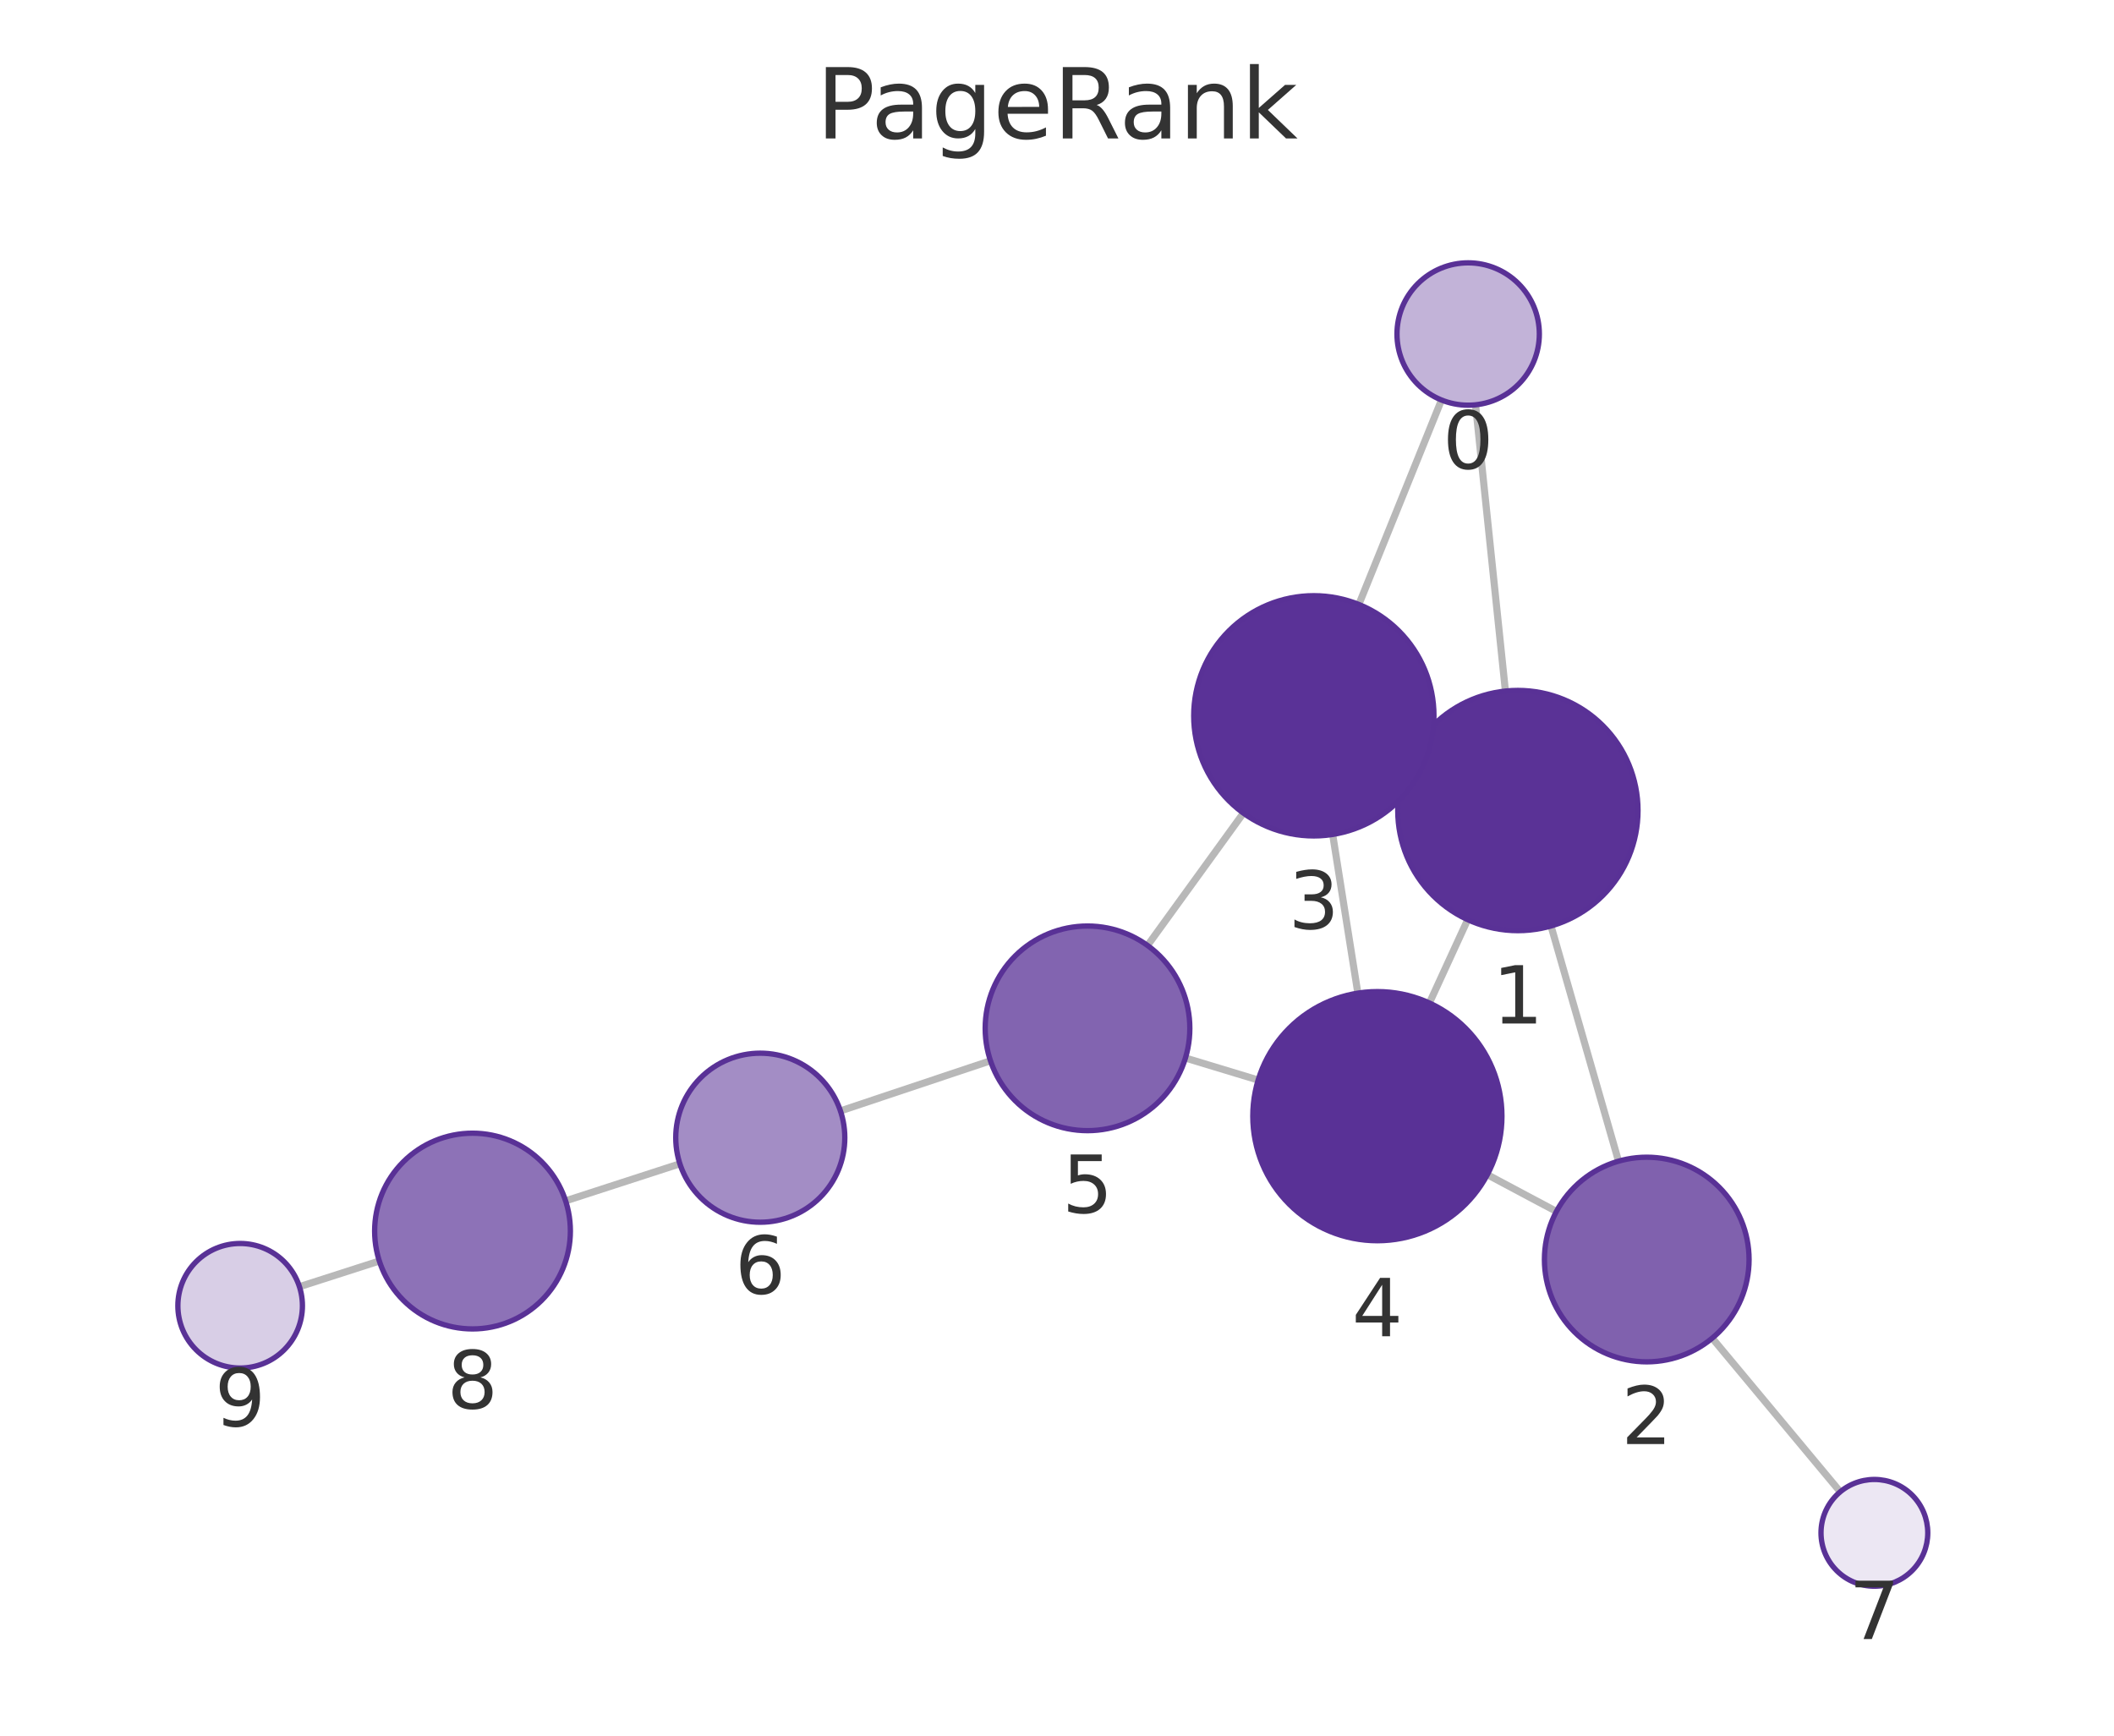
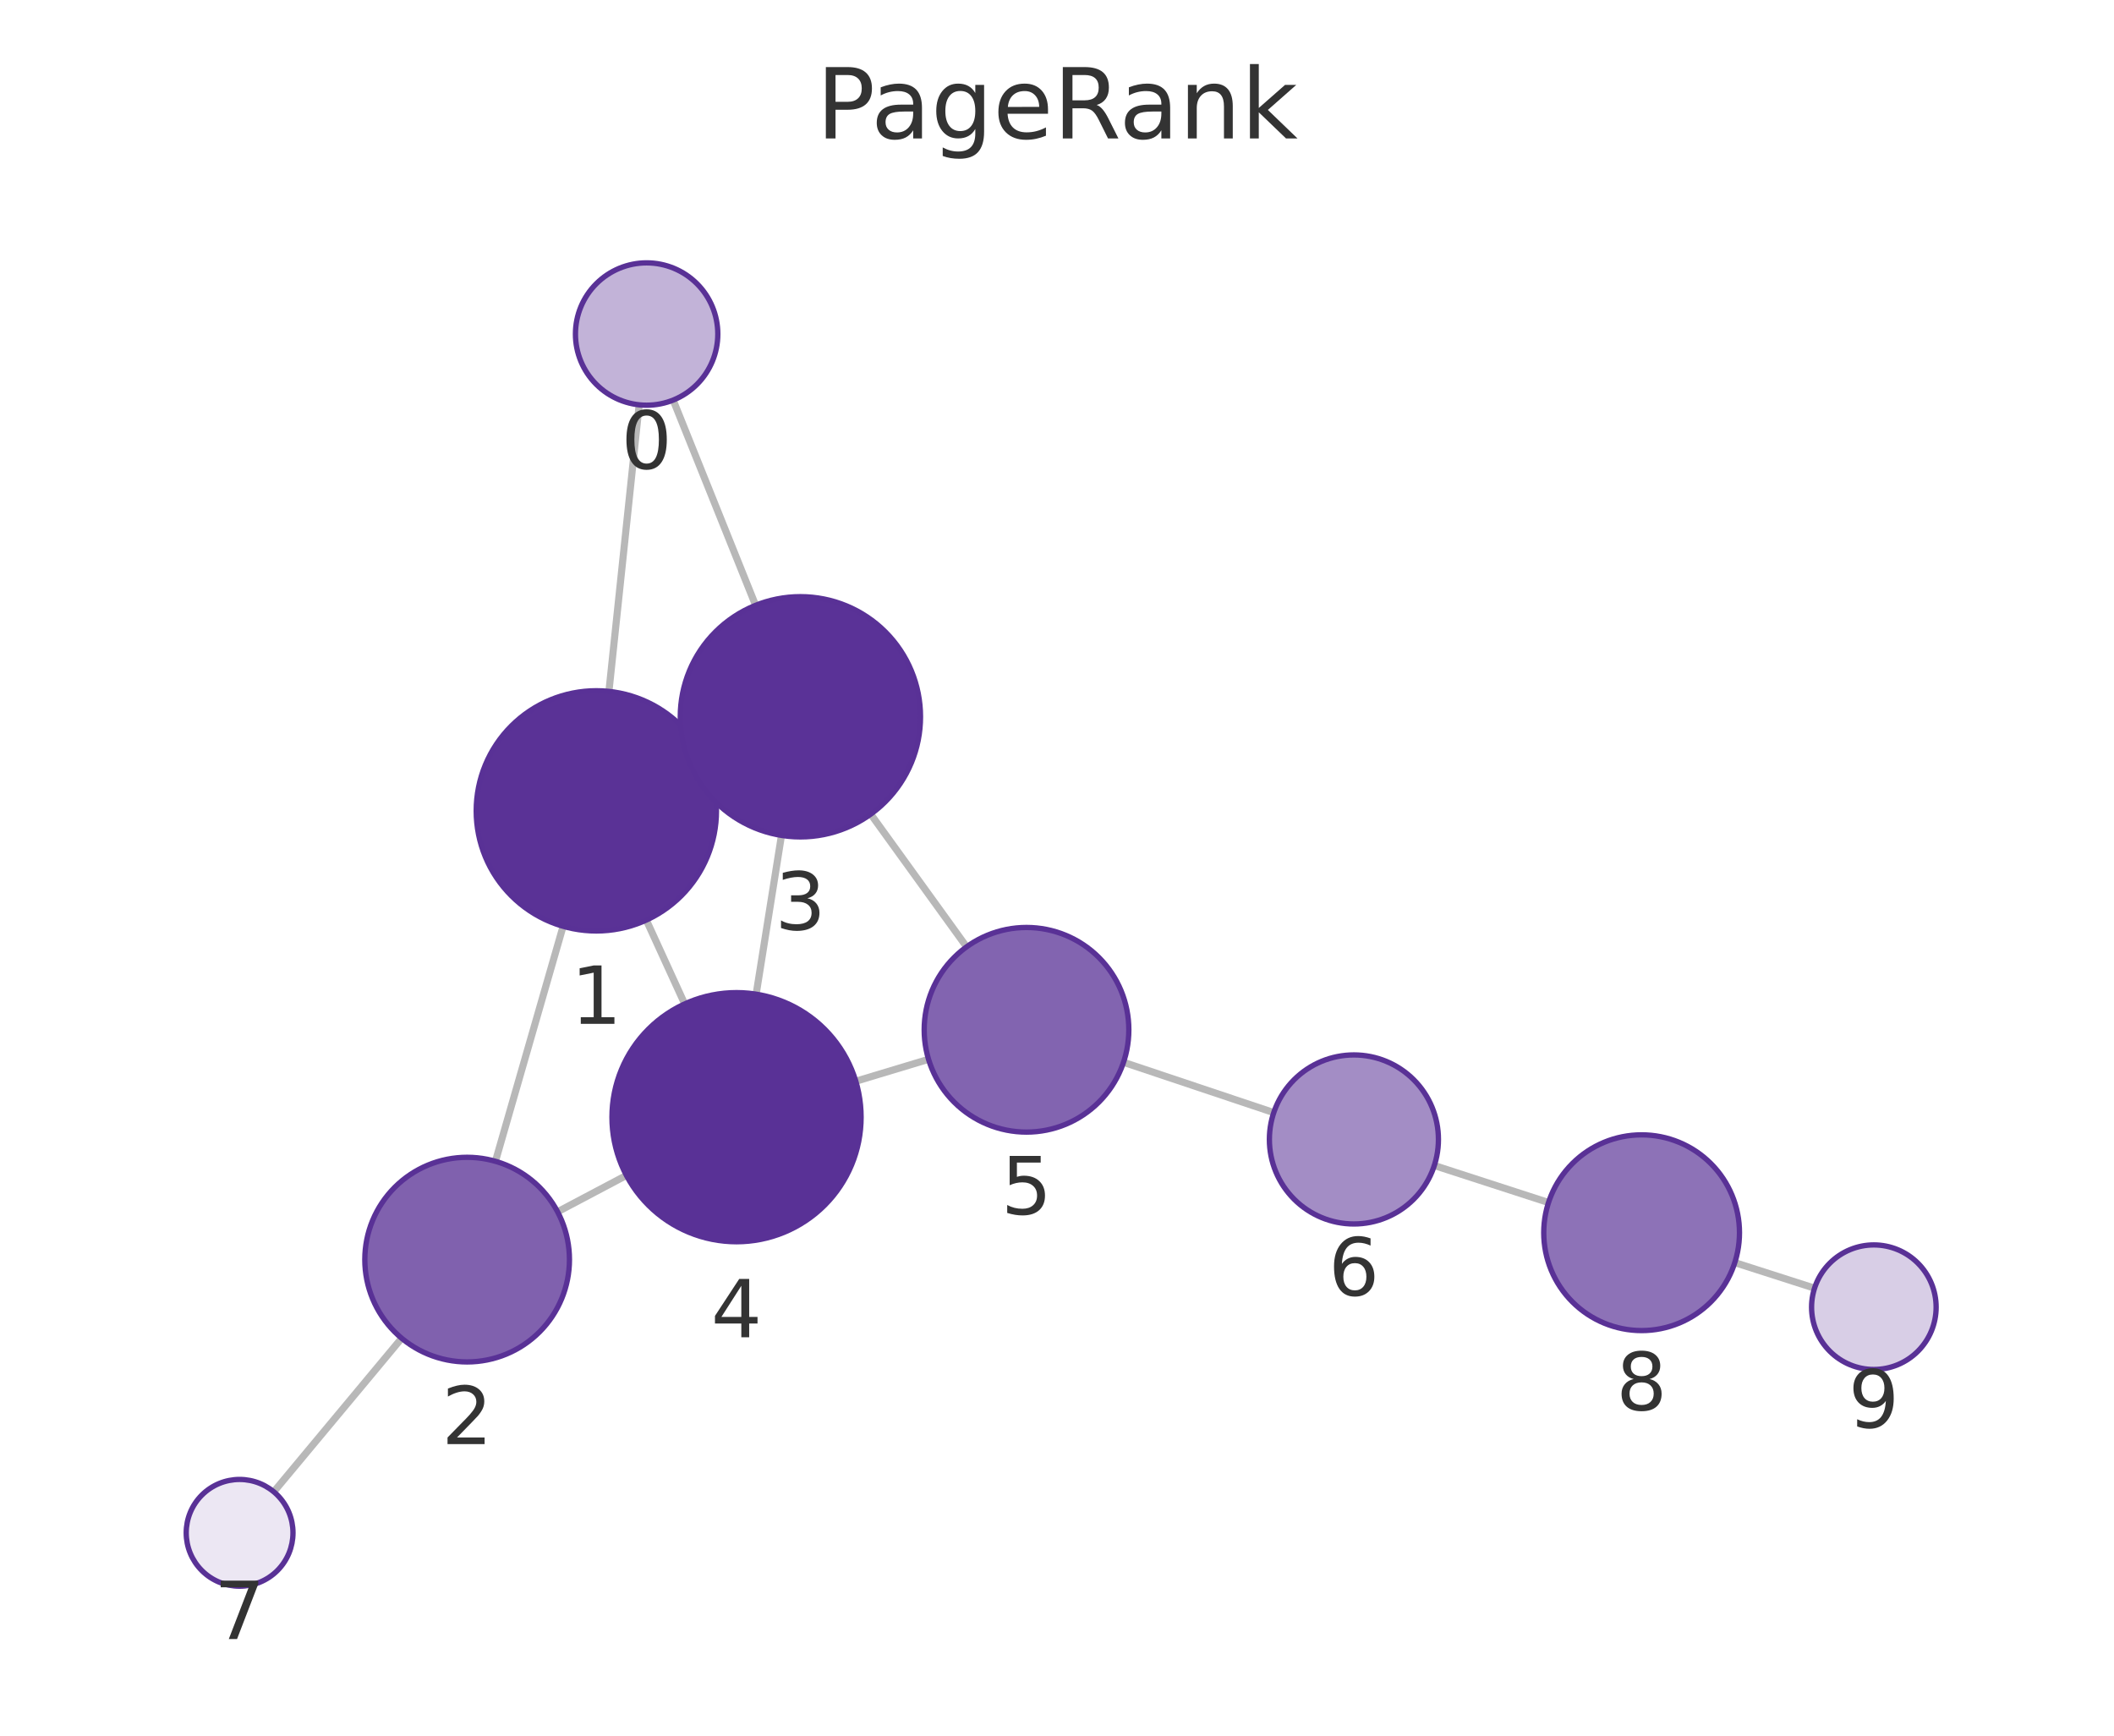
<svg xmlns="http://www.w3.org/2000/svg" xmlns:xlink="http://www.w3.org/1999/xlink" width="237.6pt" height="195.078pt" viewBox="0 0 237.6 195.078" version="1.1">
  <defs>
    <style type="text/css">*{stroke-linejoin: round; stroke-linecap: butt}</style>
  </defs>
  <g id="figure_1">
    <g id="patch_1">
      <path d="M 0 195.078  L 237.6 195.078  L 237.6 0  L 0 0  L 0 195.078  z " style="fill: none" />
    </g>
    <g id="axes_1">
      <g id="patch_2">
        <path d="M 7.2 187.878  L 230.4 187.878  L 230.4 21.558  L 7.2 21.558  L 7.2 187.878  z " style="fill: none" />
      </g>
      <g id="EdgeCollection_1">
-         <path d="M 165.842 45.499  L 169.199 77.672  " clip-path="url(#p98d00766a6)" style="fill: #b8b8b8; stroke: #b8b8b8; stroke-width: 0.8" />
-         <path d="M 162.014 44.959  L 152.726 67.938  " clip-path="url(#p98d00766a6)" style="fill: #b8b8b8; stroke: #b8b8b8; stroke-width: 0.8" />
-         <path d="M 174.324 104.076  L 181.912 130.51  " clip-path="url(#p98d00766a6)" style="fill: #b8b8b8; stroke: #b8b8b8; stroke-width: 0.8" />
-         <path d="M 158.355 85.415  L 159.912 86.138  " clip-path="url(#p98d00766a6)" style="fill: #b8b8b8; stroke: #b8b8b8; stroke-width: 0.8" />
-         <path d="M 164.961 103.365  L 160.656 112.731  " clip-path="url(#p98d00766a6)" style="fill: #b8b8b8; stroke: #b8b8b8; stroke-width: 0.8" />
-         <path d="M 174.932 136.161  L 167.167 132.028  " clip-path="url(#p98d00766a6)" style="fill: #b8b8b8; stroke: #b8b8b8; stroke-width: 0.8" />
-         <path d="M 192.444 150.4  L 206.83 167.672  " clip-path="url(#p98d00766a6)" style="fill: #b8b8b8; stroke: #b8b8b8; stroke-width: 0.8" />
-         <path d="M 149.783 93.787  L 152.614 111.624  " clip-path="url(#p98d00766a6)" style="fill: #b8b8b8; stroke: #b8b8b8; stroke-width: 0.8" />
-         <path d="M 139.749 91.388  L 128.974 106.266  " clip-path="url(#p98d00766a6)" style="fill: #b8b8b8; stroke: #b8b8b8; stroke-width: 0.8" />
-         <path d="M 141.41 121.391  L 133.235 118.915  " clip-path="url(#p98d00766a6)" style="fill: #b8b8b8; stroke: #b8b8b8; stroke-width: 0.8" />
-         <path d="M 111.322 119.225  L 94.46 124.861  " clip-path="url(#p98d00766a6)" style="fill: #b8b8b8; stroke: #b8b8b8; stroke-width: 0.8" />
-         <path d="M 76.413 130.804  L 63.57 134.97  " clip-path="url(#p98d00766a6)" style="fill: #b8b8b8; stroke: #b8b8b8; stroke-width: 0.8" />
-         <path d="M 42.635 141.731  L 33.655 144.618  " clip-path="url(#p98d00766a6)" style="fill: #b8b8b8; stroke: #b8b8b8; stroke-width: 0.8" />
+         <path d="M 71.838 45.5  L 68.44 77.711  " clip-path="url(#p0fbf5c8023)" style="fill: #b8b8b8; stroke: #b8b8b8; stroke-width: 0.8" />
+         <path d="M 75.66 44.967  L 84.927 68.036  " clip-path="url(#p0fbf5c8023)" style="fill: #b8b8b8; stroke: #b8b8b8; stroke-width: 0.8" />
+         <path d="M 63.289 104.109  L 55.685 130.523  " clip-path="url(#p0fbf5c8023)" style="fill: #b8b8b8; stroke: #b8b8b8; stroke-width: 0.8" />
+         <path d="M 79.283 85.484  L 77.699 86.215  " clip-path="url(#p0fbf5c8023)" style="fill: #b8b8b8; stroke: #b8b8b8; stroke-width: 0.8" />
+         <path d="M 72.642 103.412  L 76.955 112.835  " clip-path="url(#p0fbf5c8023)" style="fill: #b8b8b8; stroke: #b8b8b8; stroke-width: 0.8" />
+         <path d="M 62.669 136.199  L 70.405 132.109  " clip-path="url(#p0fbf5c8023)" style="fill: #b8b8b8; stroke: #b8b8b8; stroke-width: 0.8" />
+         <path d="M 45.144 150.411  L 30.77 167.671  " clip-path="url(#p0fbf5c8023)" style="fill: #b8b8b8; stroke: #b8b8b8; stroke-width: 0.8" />
+         <path d="M 87.833 93.894  L 84.986 111.74  " clip-path="url(#p0fbf5c8023)" style="fill: #b8b8b8; stroke: #b8b8b8; stroke-width: 0.8" />
+         <path d="M 97.864 91.506  L 108.638 106.42  " clip-path="url(#p0fbf5c8023)" style="fill: #b8b8b8; stroke: #b8b8b8; stroke-width: 0.8" />
+         <path d="M 96.186 121.525  L 104.362 119.061  " clip-path="url(#p0fbf5c8023)" style="fill: #b8b8b8; stroke: #b8b8b8; stroke-width: 0.8" />
+         <path d="M 126.277 119.395  L 143.163 125.05  " clip-path="url(#p0fbf5c8023)" style="fill: #b8b8b8; stroke: #b8b8b8; stroke-width: 0.8" />
+         <path d="M 161.208 130.997  L 174.043 135.158  " clip-path="url(#p0fbf5c8023)" style="fill: #b8b8b8; stroke: #b8b8b8; stroke-width: 0.8" />
+         <path d="M 194.981 141.91  L 203.944 144.784  " clip-path="url(#p0fbf5c8023)" style="fill: #b8b8b8; stroke: #b8b8b8; stroke-width: 0.8" />
      </g>
      <g id="VertexCollection_1">
-         <path d="M 165.012 45.542  C 167.134 45.542 169.169 44.699 170.669 43.199  C 172.169 41.698 173.012 39.663 173.012 37.542  C 173.012 35.42 172.169 33.385 170.669 31.885  C 169.169 30.385 167.134 29.542 165.012 29.542  C 162.89 29.542 160.855 30.385 159.355 31.885  C 157.855 33.385 157.012 35.42 157.012 37.542  C 157.012 39.663 157.855 41.698 159.355 43.199  C 160.855 44.699 162.89 45.542 165.012 45.542  z " clip-path="url(#p98d00766a6)" style="fill: #c2b3d8; stroke: #593196; stroke-width: 0.6" />
-         <path d="M 170.6 104.6  C 174.18 104.6 177.614 103.177 180.146 100.645  C 182.678 98.114 184.1 94.68 184.1 91.1  C 184.1 87.519 182.678 84.085 180.146 81.554  C 177.614 79.022 174.18 77.6 170.6 77.6  C 167.02 77.6 163.586 79.022 161.054 81.554  C 158.523 84.085 157.1 87.519 157.1 91.1  C 157.1 94.68 158.523 98.114 161.054 100.645  C 163.586 103.177 167.02 104.6 170.6 104.6  z " clip-path="url(#p98d00766a6)" style="fill: #5a3296; stroke: #593196; stroke-width: 0.6" />
-         <path d="M 185.084 153.064  C 188.134 153.064 191.059 151.852 193.216 149.696  C 195.373 147.539 196.584 144.614 196.584 141.564  C 196.584 138.514 195.373 135.589 193.216 133.432  C 191.059 131.276 188.134 130.064 185.084 130.064  C 182.034 130.064 179.109 131.276 176.953 133.432  C 174.796 135.589 173.584 138.514 173.584 141.564  C 173.584 144.614 174.796 147.539 176.953 149.696  C 179.109 151.852 182.034 153.064 185.084 153.064  z " clip-path="url(#p98d00766a6)" style="fill: #8061ae; stroke: #593196; stroke-width: 0.6" />
-         <path d="M 147.667 93.954  C 151.247 93.954 154.681 92.532 157.213 90  C 159.744 87.468 161.167 84.034 161.167 80.454  C 161.167 76.874 159.744 73.44 157.213 70.908  C 154.681 68.377 151.247 66.954 147.667 66.954  C 144.087 66.954 140.652 68.377 138.121 70.908  C 135.589 73.44 134.167 76.874 134.167 80.454  C 134.167 84.034 135.589 87.468 138.121 90  C 140.652 92.532 144.087 93.954 147.667 93.954  z " clip-path="url(#p98d00766a6)" style="fill: #5a3297; stroke: #593196; stroke-width: 0.6" />
-         <path d="M 154.808 139.451  C 158.521 139.451 162.082 137.976 164.708 135.351  C 167.333 132.725 168.808 129.164 168.808 125.451  C 168.808 121.738 167.333 118.177 164.708 115.552  C 162.082 112.926 158.521 111.451 154.808 111.451  C 151.095 111.451 147.534 112.926 144.909 115.552  C 142.283 118.177 140.808 121.738 140.808 125.451  C 140.808 129.164 142.283 132.725 144.909 135.351  C 147.534 137.976 151.095 139.451 154.808 139.451  z " clip-path="url(#p98d00766a6)" style="fill: #593196; stroke: #593196; stroke-width: 0.6" />
-         <path d="M 122.229 127.08  C 125.279 127.08 128.205 125.868 130.361 123.712  C 132.518 121.555 133.729 118.63 133.729 115.58  C 133.729 112.53 132.518 109.605 130.361 107.448  C 128.205 105.292 125.279 104.08 122.229 104.08  C 119.18 104.08 116.254 105.292 114.098 107.448  C 111.941 109.605 110.729 112.53 110.729 115.58  C 110.729 118.63 111.941 121.555 114.098 123.712  C 116.254 125.868 119.18 127.08 122.229 127.08  z " clip-path="url(#p98d00766a6)" style="fill: #8264b0; stroke: #593196; stroke-width: 0.6" />
-         <path d="M 85.45 137.372  C 87.969 137.372 90.386 136.371 92.167 134.589  C 93.949 132.808 94.95 130.391 94.95 127.872  C 94.95 125.352 93.949 122.936 92.167 121.154  C 90.386 119.373 87.969 118.372 85.45 118.372  C 82.93 118.372 80.514 119.373 78.732 121.154  C 76.951 122.936 75.95 125.352 75.95 127.872  C 75.95 130.391 76.951 132.808 78.732 134.589  C 80.514 136.371 82.93 137.372 85.45 137.372  z " clip-path="url(#p98d00766a6)" style="fill: #a38dc5; stroke: #593196; stroke-width: 0.6" />
-         <path d="M 210.669 178.283  C 212.261 178.283 213.787 177.65 214.912 176.525  C 216.037 175.4 216.669 173.874 216.669 172.283  C 216.669 170.691 216.037 169.165 214.912 168.04  C 213.787 166.915 212.261 166.283 210.669 166.283  C 209.078 166.283 207.552 166.915 206.427 168.04  C 205.302 169.165 204.669 170.691 204.669 172.283  C 204.669 173.874 205.302 175.4 206.427 176.525  C 207.552 177.65 209.078 178.283 210.669 178.283  z " clip-path="url(#p98d00766a6)" style="fill: #ece7f3; stroke: #593196; stroke-width: 0.6" />
-         <path d="M 53.107 149.365  C 56.024 149.365 58.822 148.206 60.885 146.143  C 62.948 144.08 64.107 141.282 64.107 138.365  C 64.107 135.447 62.948 132.649 60.885 130.587  C 58.822 128.524 56.024 127.365 53.107 127.365  C 50.19 127.365 47.391 128.524 45.329 130.587  C 43.266 132.649 42.107 135.447 42.107 138.365  C 42.107 141.282 43.266 144.08 45.329 146.143  C 47.391 148.206 50.19 149.365 53.107 149.365  z " clip-path="url(#p98d00766a6)" style="fill: #8d72b7; stroke: #593196; stroke-width: 0.6" />
-         <path d="M 26.991 153.76  C 28.847 153.76 30.628 153.023 31.941 151.71  C 33.253 150.398 33.991 148.617 33.991 146.76  C 33.991 144.904 33.253 143.123 31.941 141.811  C 30.628 140.498 28.847 139.76 26.991 139.76  C 25.134 139.76 23.354 140.498 22.041 141.811  C 20.728 143.123 19.991 144.904 19.991 146.76  C 19.991 148.617 20.728 150.398 22.041 151.71  C 23.354 153.023 25.134 153.76 26.991 153.76  z " clip-path="url(#p98d00766a6)" style="fill: #d8cee6; stroke: #593196; stroke-width: 0.6" />
+         <path d="M 72.677 45.544  C 74.799 45.544 76.834 44.701 78.334 43.201  C 79.834 41.7 80.677 39.665 80.677 37.544  C 80.677 35.422 79.834 33.387 78.334 31.887  C 76.834 30.387 74.799 29.544 72.677 29.544  C 70.556 29.544 68.521 30.387 67.021 31.887  C 65.52 33.387 64.677 35.422 64.677 37.544  C 64.677 39.665 65.52 41.7 67.021 43.201  C 68.521 44.701 70.556 45.544 72.677 45.544  z " clip-path="url(#p0fbf5c8023)" style="fill: #c2b3d8; stroke: #593196; stroke-width: 0.6" />
+         <path d="M 67.024 104.636  C 70.604 104.636 74.038 103.214 76.57 100.682  C 79.101 98.151 80.524 94.717 80.524 91.136  C 80.524 87.556 79.101 84.122 76.57 81.59  C 74.038 79.059 70.604 77.636 67.024 77.636  C 63.443 77.636 60.009 79.059 57.478 81.59  C 54.946 84.122 53.524 87.556 53.524 91.136  C 53.524 94.717 54.946 98.151 57.478 100.682  C 60.009 103.214 63.443 104.636 67.024 104.636  z " clip-path="url(#p0fbf5c8023)" style="fill: #5a3296; stroke: #593196; stroke-width: 0.6" />
+         <path d="M 52.503 153.074  C 55.553 153.074 58.478 151.862 60.635 149.706  C 62.791 147.549 64.003 144.624 64.003 141.574  C 64.003 138.524 62.791 135.599 60.635 133.442  C 58.478 131.286 55.553 130.074 52.503 130.074  C 49.453 130.074 46.528 131.286 44.371 133.442  C 42.215 135.599 41.003 138.524 41.003 141.574  C 41.003 144.624 42.215 147.549 44.371 149.706  C 46.528 151.862 49.453 153.074 52.503 153.074  z " clip-path="url(#p0fbf5c8023)" style="fill: #8061ae; stroke: #593196; stroke-width: 0.6" />
+         <path d="M 89.959 94.063  C 93.539 94.063 96.973 92.64 99.505 90.109  C 102.037 87.577 103.459 84.143 103.459 80.563  C 103.459 76.982 102.037 73.548 99.505 71.017  C 96.973 68.485 93.539 67.063 89.959 67.063  C 86.379 67.063 82.945 68.485 80.413 71.017  C 77.882 73.548 76.459 76.982 76.459 80.563  C 76.459 84.143 77.882 87.577 80.413 90.109  C 82.945 92.64 86.379 94.063 89.959 94.063  z " clip-path="url(#p0fbf5c8023)" style="fill: #5a3297; stroke: #593196; stroke-width: 0.6" />
+         <path d="M 82.781 139.566  C 86.494 139.566 90.055 138.09 92.681 135.465  C 95.306 132.84 96.781 129.278 96.781 125.566  C 96.781 121.853 95.306 118.291 92.681 115.666  C 90.055 113.041 86.494 111.566 82.781 111.566  C 79.069 111.566 75.507 113.041 72.882 115.666  C 70.256 118.291 68.781 121.853 68.781 125.566  C 68.781 129.278 70.256 132.84 72.882 135.465  C 75.507 138.09 79.069 139.566 82.781 139.566  z " clip-path="url(#p0fbf5c8023)" style="fill: #593196; stroke: #593196; stroke-width: 0.6" />
+         <path d="M 115.373 127.242  C 118.422 127.242 121.348 126.03 123.504 123.874  C 125.661 121.717 126.873 118.792 126.873 115.742  C 126.873 112.692 125.661 109.767 123.504 107.61  C 121.348 105.454 118.422 104.242 115.373 104.242  C 112.323 104.242 109.397 105.454 107.241 107.61  C 105.084 109.767 103.873 112.692 103.873 115.742  C 103.873 118.792 105.084 121.717 107.241 123.874  C 109.397 126.03 112.323 127.242 115.373 127.242  z " clip-path="url(#p0fbf5c8023)" style="fill: #8264b0; stroke: #593196; stroke-width: 0.6" />
+         <path d="M 152.171 137.568  C 154.69 137.568 157.107 136.567 158.888 134.785  C 160.67 133.004 161.671 130.587 161.671 128.068  C 161.671 125.548 160.67 123.132 158.888 121.35  C 157.107 119.569 154.69 118.568 152.171 118.568  C 149.651 118.568 147.235 119.569 145.453 121.35  C 143.672 123.132 142.671 125.548 142.671 128.068  C 142.671 130.587 143.672 133.004 145.453 134.785  C 147.235 136.567 149.651 137.568 152.171 137.568  z " clip-path="url(#p0fbf5c8023)" style="fill: #a38dc5; stroke: #593196; stroke-width: 0.6" />
+         <path d="M 26.93 178.281  C 28.521 178.281 30.048 177.649 31.173 176.524  C 32.298 175.399 32.93 173.872 32.93 172.281  C 32.93 170.69 32.298 169.164 31.173 168.038  C 30.048 166.913 28.521 166.281 26.93 166.281  C 25.339 166.281 23.813 166.913 22.688 168.038  C 21.562 169.164 20.93 170.69 20.93 172.281  C 20.93 173.872 21.562 175.399 22.688 176.524  C 23.813 177.649 25.339 178.281 26.93 178.281  z " clip-path="url(#p0fbf5c8023)" style="fill: #ece7f3; stroke: #593196; stroke-width: 0.6" />
+         <path d="M 184.507 149.55  C 187.424 149.55 190.222 148.391 192.285 146.328  C 194.348 144.265 195.507 141.467 195.507 138.55  C 195.507 135.633 194.348 132.835 192.285 130.772  C 190.222 128.709 187.424 127.55 184.507 127.55  C 181.589 127.55 178.791 128.709 176.729 130.772  C 174.666 132.835 173.507 135.633 173.507 138.55  C 173.507 141.467 174.666 144.265 176.729 146.328  C 178.791 148.391 181.589 149.55 184.507 149.55  z " clip-path="url(#p0fbf5c8023)" style="fill: #8d72b7; stroke: #593196; stroke-width: 0.6" />
+         <path d="M 210.609 153.922  C 212.466 153.922 214.247 153.185 215.559 151.872  C 216.872 150.559 217.609 148.779 217.609 146.922  C 217.609 145.066 216.872 143.285 215.559 141.973  C 214.247 140.66 212.466 139.922 210.609 139.922  C 208.753 139.922 206.972 140.66 205.66 141.973  C 204.347 143.285 203.609 145.066 203.609 146.922  C 203.609 148.779 204.347 150.559 205.66 151.872  C 206.972 153.185 208.753 153.922 210.609 153.922  z " clip-path="url(#p0fbf5c8023)" style="fill: #d8cee6; stroke: #593196; stroke-width: 0.6" />
      </g>
      <g id="text_1">
-         <g clip-path="url(#p98d00766a6)">
-           <g style="fill: #333333" transform="translate(162.149 52.67961) scale(0.09 -0.09)">
+         <g clip-path="url(#p0fbf5c8023)">
+           <g style="fill: #333333" transform="translate(69.81428 52.68158) scale(0.09 -0.09)">
            <defs>
              <path id="DejaVuSans-13" d="M 2034 4250  Q 1547 4250 1301 3770  Q 1056 3291 1056 2328  Q 1056 1369 1301 889  Q 1547 409 2034 409  Q 2525 409 2770 889  Q 3016 1369 3016 2328  Q 3016 3291 2770 3770  Q 2525 4250 2034 4250  z M 2034 4750  Q 2819 4750 3233 4129  Q 3647 3509 3647 2328  Q 3647 1150 3233 529  Q 2819 -91 2034 -91  Q 1250 -91 836 529  Q 422 1150 422 2328  Q 422 3509 836 4129  Q 1250 4750 2034 4750  z " transform="scale(0.015625)" />
            </defs>
            <use xlink:href="#DejaVuSans-13" />
          </g>
        </g>
      </g>
      <g id="text_2">
-         <g clip-path="url(#p98d00766a6)">
-           <g style="fill: #333333" transform="translate(167.737 115.0374) scale(0.09 -0.09)">
+         <g clip-path="url(#p0fbf5c8023)">
+           <g style="fill: #333333" transform="translate(64.16053 115.0743) scale(0.09 -0.09)">
            <defs>
              <path id="DejaVuSans-14" d="M 794 531  L 1825 531  L 1825 4091  L 703 3866  L 703 4441  L 1819 4666  L 2450 4666  L 2450 531  L 3481 531  L 3481 0  L 794 0  L 794 531  z " transform="scale(0.015625)" />
            </defs>
            <use xlink:href="#DejaVuSans-14" />
          </g>
        </g>
      </g>
      <g id="text_3">
-         <g clip-path="url(#p98d00766a6)">
-           <g style="fill: #333333" transform="translate(182.2211 162.3018) scale(0.09 -0.09)">
+         <g clip-path="url(#p0fbf5c8023)">
+           <g style="fill: #333333" transform="translate(49.63988 162.312) scale(0.09 -0.09)">
            <defs>
              <path id="DejaVuSans-15" d="M 1228 531  L 3431 531  L 3431 0  L 469 0  L 469 531  Q 828 903 1448 1529  Q 2069 2156 2228 2338  Q 2531 2678 2651 2914  Q 2772 3150 2772 3378  Q 2772 3750 2511 3984  Q 2250 4219 1831 4219  Q 1534 4219 1204 4116  Q 875 4013 500 3803  L 500 4441  Q 881 4594 1212 4672  Q 1544 4750 1819 4750  Q 2544 4750 2975 4387  Q 3406 4025 3406 3419  Q 3406 3131 3298 2873  Q 3191 2616 2906 2266  Q 2828 2175 2409 1742  Q 1991 1309 1228 531  z " transform="scale(0.015625)" />
            </defs>
            <use xlink:href="#DejaVuSans-15" />
          </g>
        </g>
      </g>
      <g id="text_4">
-         <g clip-path="url(#p98d00766a6)">
-           <g style="fill: #333333" transform="translate(144.8036 104.392) scale(0.09 -0.09)">
+         <g clip-path="url(#p0fbf5c8023)">
+           <g style="fill: #333333" transform="translate(87.09593 104.5005) scale(0.09 -0.09)">
            <defs>
              <path id="DejaVuSans-16" d="M 2597 2516  Q 3050 2419 3304 2112  Q 3559 1806 3559 1356  Q 3559 666 3084 287  Q 2609 -91 1734 -91  Q 1441 -91 1130 -33  Q 819 25 488 141  L 488 750  Q 750 597 1062 519  Q 1375 441 1716 441  Q 2309 441 2620 675  Q 2931 909 2931 1356  Q 2931 1769 2642 2001  Q 2353 2234 1838 2234  L 1294 2234  L 1294 2753  L 1863 2753  Q 2328 2753 2575 2939  Q 2822 3125 2822 3475  Q 2822 3834 2567 4026  Q 2313 4219 1838 4219  Q 1578 4219 1281 4162  Q 984 4106 628 3988  L 628 4550  Q 988 4650 1302 4700  Q 1616 4750 1894 4750  Q 2613 4750 3031 4423  Q 3450 4097 3450 3541  Q 3450 3153 3228 2886  Q 3006 2619 2597 2516  z " transform="scale(0.015625)" />
            </defs>
            <use xlink:href="#DejaVuSans-16" />
          </g>
        </g>
      </g>
      <g id="text_5">
-         <g clip-path="url(#p98d00766a6)">
-           <g style="fill: #333333" transform="translate(151.9449 150.189) scale(0.09 -0.09)">
+         <g clip-path="url(#p0fbf5c8023)">
+           <g style="fill: #333333" transform="translate(79.91824 150.3034) scale(0.09 -0.09)">
            <defs>
              <path id="DejaVuSans-17" d="M 2419 4116  L 825 1625  L 2419 1625  L 2419 4116  z M 2253 4666  L 3047 4666  L 3047 1625  L 3713 1625  L 3713 1100  L 3047 1100  L 3047 0  L 2419 0  L 2419 1100  L 313 1100  L 313 1709  L 2253 4666  z " transform="scale(0.015625)" />
            </defs>
            <use xlink:href="#DejaVuSans-17" />
          </g>
        </g>
      </g>
      <g id="text_6">
-         <g clip-path="url(#p98d00766a6)">
-           <g style="fill: #333333" transform="translate(119.3662 136.3179) scale(0.09 -0.09)">
+         <g clip-path="url(#p0fbf5c8023)">
+           <g style="fill: #333333" transform="translate(112.5094 136.4799) scale(0.09 -0.09)">
            <defs>
              <path id="DejaVuSans-18" d="M 691 4666  L 3169 4666  L 3169 4134  L 1269 4134  L 1269 2991  Q 1406 3038 1543 3061  Q 1681 3084 1819 3084  Q 2600 3084 3056 2656  Q 3513 2228 3513 1497  Q 3513 744 3044 326  Q 2575 -91 1722 -91  Q 1428 -91 1123 -41  Q 819 9 494 109  L 494 744  Q 775 591 1075 516  Q 1375 441 1709 441  Q 2250 441 2565 725  Q 2881 1009 2881 1497  Q 2881 1984 2565 2268  Q 2250 2553 1709 2553  Q 1456 2553 1204 2497  Q 953 2441 691 2322  L 691 4666  z " transform="scale(0.015625)" />
            </defs>
            <use xlink:href="#DejaVuSans-18" />
          </g>
        </g>
      </g>
      <g id="text_7">
-         <g clip-path="url(#p98d00766a6)">
-           <g style="fill: #333333" transform="translate(82.5866 145.4098) scale(0.09 -0.09)">
+         <g clip-path="url(#p0fbf5c8023)">
+           <g style="fill: #333333" transform="translate(149.3075 145.6057) scale(0.09 -0.09)">
            <defs>
              <path id="DejaVuSans-19" d="M 2113 2584  Q 1688 2584 1439 2293  Q 1191 2003 1191 1497  Q 1191 994 1439 701  Q 1688 409 2113 409  Q 2538 409 2786 701  Q 3034 994 3034 1497  Q 3034 2003 2786 2293  Q 2538 2584 2113 2584  z M 3366 4563  L 3366 3988  Q 3128 4100 2886 4159  Q 2644 4219 2406 4219  Q 1781 4219 1451 3797  Q 1122 3375 1075 2522  Q 1259 2794 1537 2939  Q 1816 3084 2150 3084  Q 2853 3084 3261 2657  Q 3669 2231 3669 1497  Q 3669 778 3244 343  Q 2819 -91 2113 -91  Q 1303 -91 875 529  Q 447 1150 447 2328  Q 447 3434 972 4092  Q 1497 4750 2381 4750  Q 2619 4750 2861 4703  Q 3103 4656 3366 4563  z " transform="scale(0.015625)" />
            </defs>
            <use xlink:href="#DejaVuSans-19" />
          </g>
        </g>
      </g>
      <g id="text_8">
-         <g clip-path="url(#p98d00766a6)">
-           <g style="fill: #333333" transform="translate(207.8063 184.2204) scale(0.09 -0.09)">
+         <g clip-path="url(#p0fbf5c8023)">
+           <g style="fill: #333333" transform="translate(24.06713 184.2189) scale(0.09 -0.09)">
            <defs>
              <path id="DejaVuSans-1a" d="M 525 4666  L 3525 4666  L 3525 4397  L 1831 0  L 1172 0  L 2766 4134  L 525 4134  L 525 4666  z " transform="scale(0.015625)" />
            </defs>
            <use xlink:href="#DejaVuSans-1a" />
          </g>
        </g>
      </g>
      <g id="text_9">
-         <g clip-path="url(#p98d00766a6)">
-           <g style="fill: #333333" transform="translate(50.2437 158.3026) scale(0.09 -0.09)">
+         <g clip-path="url(#p0fbf5c8023)">
+           <g style="fill: #333333" transform="translate(181.6436 158.4879) scale(0.09 -0.09)">
            <defs>
              <path id="DejaVuSans-1b" d="M 2034 2216  Q 1584 2216 1326 1975  Q 1069 1734 1069 1313  Q 1069 891 1326 650  Q 1584 409 2034 409  Q 2484 409 2743 651  Q 3003 894 3003 1313  Q 3003 1734 2745 1975  Q 2488 2216 2034 2216  z M 1403 2484  Q 997 2584 770 2862  Q 544 3141 544 3541  Q 544 4100 942 4425  Q 1341 4750 2034 4750  Q 2731 4750 3128 4425  Q 3525 4100 3525 3541  Q 3525 3141 3298 2862  Q 3072 2584 2669 2484  Q 3125 2378 3379 2068  Q 3634 1759 3634 1313  Q 3634 634 3220 271  Q 2806 -91 2034 -91  Q 1263 -91 848 271  Q 434 634 434 1313  Q 434 1759 690 2068  Q 947 2378 1403 2484  z M 1172 3481  Q 1172 3119 1398 2916  Q 1625 2713 2034 2713  Q 2441 2713 2670 2916  Q 2900 3119 2900 3481  Q 2900 3844 2670 4047  Q 2441 4250 2034 4250  Q 1625 4250 1398 4047  Q 1172 3844 1172 3481  z " transform="scale(0.015625)" />
            </defs>
            <use xlink:href="#DejaVuSans-1b" />
          </g>
        </g>
      </g>
      <g id="text_10">
-         <g clip-path="url(#p98d00766a6)">
-           <g style="fill: #333333" transform="translate(24.12776 160.2984) scale(0.09 -0.09)">
+         <g clip-path="url(#p0fbf5c8023)">
+           <g style="fill: #333333" transform="translate(207.7463 160.4602) scale(0.09 -0.09)">
            <defs>
              <path id="DejaVuSans-1c" d="M 703 97  L 703 672  Q 941 559 1184 500  Q 1428 441 1663 441  Q 2288 441 2617 861  Q 2947 1281 2994 2138  Q 2813 1869 2534 1725  Q 2256 1581 1919 1581  Q 1219 1581 811 2004  Q 403 2428 403 3163  Q 403 3881 828 4315  Q 1253 4750 1959 4750  Q 2769 4750 3195 4129  Q 3622 3509 3622 2328  Q 3622 1225 3098 567  Q 2575 -91 1691 -91  Q 1453 -91 1209 -44  Q 966 3 703 97  z M 1959 2075  Q 2384 2075 2632 2365  Q 2881 2656 2881 3163  Q 2881 3666 2632 3958  Q 2384 4250 1959 4250  Q 1534 4250 1286 3958  Q 1038 3666 1038 3163  Q 1038 2656 1286 2365  Q 1534 2075 1959 2075  z " transform="scale(0.015625)" />
            </defs>
            <use xlink:href="#DejaVuSans-1c" />
          </g>
        </g>
      </g>
      <g id="matplotlib.axis_1" />
      <g id="matplotlib.axis_2" />
      <g id="text_11">
        <g style="fill: #333333" transform="translate(91.74258 15.55828) scale(0.11 -0.11)">
          <defs>
            <path id="DejaVuSans-33" d="M 1259 4147  L 1259 2394  L 2053 2394  Q 2494 2394 2734 2622  Q 2975 2850 2975 3272  Q 2975 3691 2734 3919  Q 2494 4147 2053 4147  L 1259 4147  z M 628 4666  L 2053 4666  Q 2838 4666 3239 4311  Q 3641 3956 3641 3272  Q 3641 2581 3239 2228  Q 2838 1875 2053 1875  L 1259 1875  L 1259 0  L 628 0  L 628 4666  z " transform="scale(0.015625)" />
            <path id="DejaVuSans-44" d="M 2194 1759  Q 1497 1759 1228 1600  Q 959 1441 959 1056  Q 959 750 1161 570  Q 1363 391 1709 391  Q 2188 391 2477 730  Q 2766 1069 2766 1631  L 2766 1759  L 2194 1759  z M 3341 1997  L 3341 0  L 2766 0  L 2766 531  Q 2569 213 2275 61  Q 1981 -91 1556 -91  Q 1019 -91 701 211  Q 384 513 384 1019  Q 384 1609 779 1909  Q 1175 2209 1959 2209  L 2766 2209  L 2766 2266  Q 2766 2663 2505 2880  Q 2244 3097 1772 3097  Q 1472 3097 1187 3025  Q 903 2953 641 2809  L 641 3341  Q 956 3463 1253 3523  Q 1550 3584 1831 3584  Q 2591 3584 2966 3190  Q 3341 2797 3341 1997  z " transform="scale(0.015625)" />
            <path id="DejaVuSans-4a" d="M 2906 1791  Q 2906 2416 2648 2759  Q 2391 3103 1925 3103  Q 1463 3103 1205 2759  Q 947 2416 947 1791  Q 947 1169 1205 825  Q 1463 481 1925 481  Q 2391 481 2648 825  Q 2906 1169 2906 1791  z M 3481 434  Q 3481 -459 3084 -895  Q 2688 -1331 1869 -1331  Q 1566 -1331 1297 -1286  Q 1028 -1241 775 -1147  L 775 -588  Q 1028 -725 1275 -790  Q 1522 -856 1778 -856  Q 2344 -856 2625 -561  Q 2906 -266 2906 331  L 2906 616  Q 2728 306 2450 153  Q 2172 0 1784 0  Q 1141 0 747 490  Q 353 981 353 1791  Q 353 2603 747 3093  Q 1141 3584 1784 3584  Q 2172 3584 2450 3431  Q 2728 3278 2906 2969  L 2906 3500  L 3481 3500  L 3481 434  z " transform="scale(0.015625)" />
            <path id="DejaVuSans-48" d="M 3597 1894  L 3597 1613  L 953 1613  Q 991 1019 1311 708  Q 1631 397 2203 397  Q 2534 397 2845 478  Q 3156 559 3463 722  L 3463 178  Q 3153 47 2828 -22  Q 2503 -91 2169 -91  Q 1331 -91 842 396  Q 353 884 353 1716  Q 353 2575 817 3079  Q 1281 3584 2069 3584  Q 2775 3584 3186 3129  Q 3597 2675 3597 1894  z M 3022 2063  Q 3016 2534 2758 2815  Q 2500 3097 2075 3097  Q 1594 3097 1305 2825  Q 1016 2553 972 2059  L 3022 2063  z " transform="scale(0.015625)" />
            <path id="DejaVuSans-35" d="M 2841 2188  Q 3044 2119 3236 1894  Q 3428 1669 3622 1275  L 4263 0  L 3584 0  L 2988 1197  Q 2756 1666 2539 1819  Q 2322 1972 1947 1972  L 1259 1972  L 1259 0  L 628 0  L 628 4666  L 2053 4666  Q 2853 4666 3247 4331  Q 3641 3997 3641 3322  Q 3641 2881 3436 2590  Q 3231 2300 2841 2188  z M 1259 4147  L 1259 2491  L 2053 2491  Q 2509 2491 2742 2702  Q 2975 2913 2975 3322  Q 2975 3731 2742 3939  Q 2509 4147 2053 4147  L 1259 4147  z " transform="scale(0.015625)" />
            <path id="DejaVuSans-51" d="M 3513 2113  L 3513 0  L 2938 0  L 2938 2094  Q 2938 2591 2744 2837  Q 2550 3084 2163 3084  Q 1697 3084 1428 2787  Q 1159 2491 1159 1978  L 1159 0  L 581 0  L 581 3500  L 1159 3500  L 1159 2956  Q 1366 3272 1645 3428  Q 1925 3584 2291 3584  Q 2894 3584 3203 3211  Q 3513 2838 3513 2113  z " transform="scale(0.015625)" />
            <path id="DejaVuSans-4e" d="M 581 4863  L 1159 4863  L 1159 1991  L 2875 3500  L 3609 3500  L 1753 1863  L 3688 0  L 2938 0  L 1159 1709  L 1159 0  L 581 0  L 581 4863  z " transform="scale(0.015625)" />
          </defs>
          <use xlink:href="#DejaVuSans-33" />
          <use xlink:href="#DejaVuSans-44" transform="translate(55.8125 0)" />
          <use xlink:href="#DejaVuSans-4a" transform="translate(117.0938 0)" />
          <use xlink:href="#DejaVuSans-48" transform="translate(180.5781 0)" />
          <use xlink:href="#DejaVuSans-35" transform="translate(242.1094 0)" />
          <use xlink:href="#DejaVuSans-44" transform="translate(309.3906 0)" />
          <use xlink:href="#DejaVuSans-51" transform="translate(370.6719 0)" />
          <use xlink:href="#DejaVuSans-4e" transform="translate(434.0469 0)" />
        </g>
      </g>
    </g>
  </g>
  <defs>
-     <clipPath id="p98d00766a6">
+     <clipPath id="p0fbf5c8023">
      <rect x="7.2" y="21.558" width="223.2" height="166.32" />
    </clipPath>
  </defs>
</svg>
